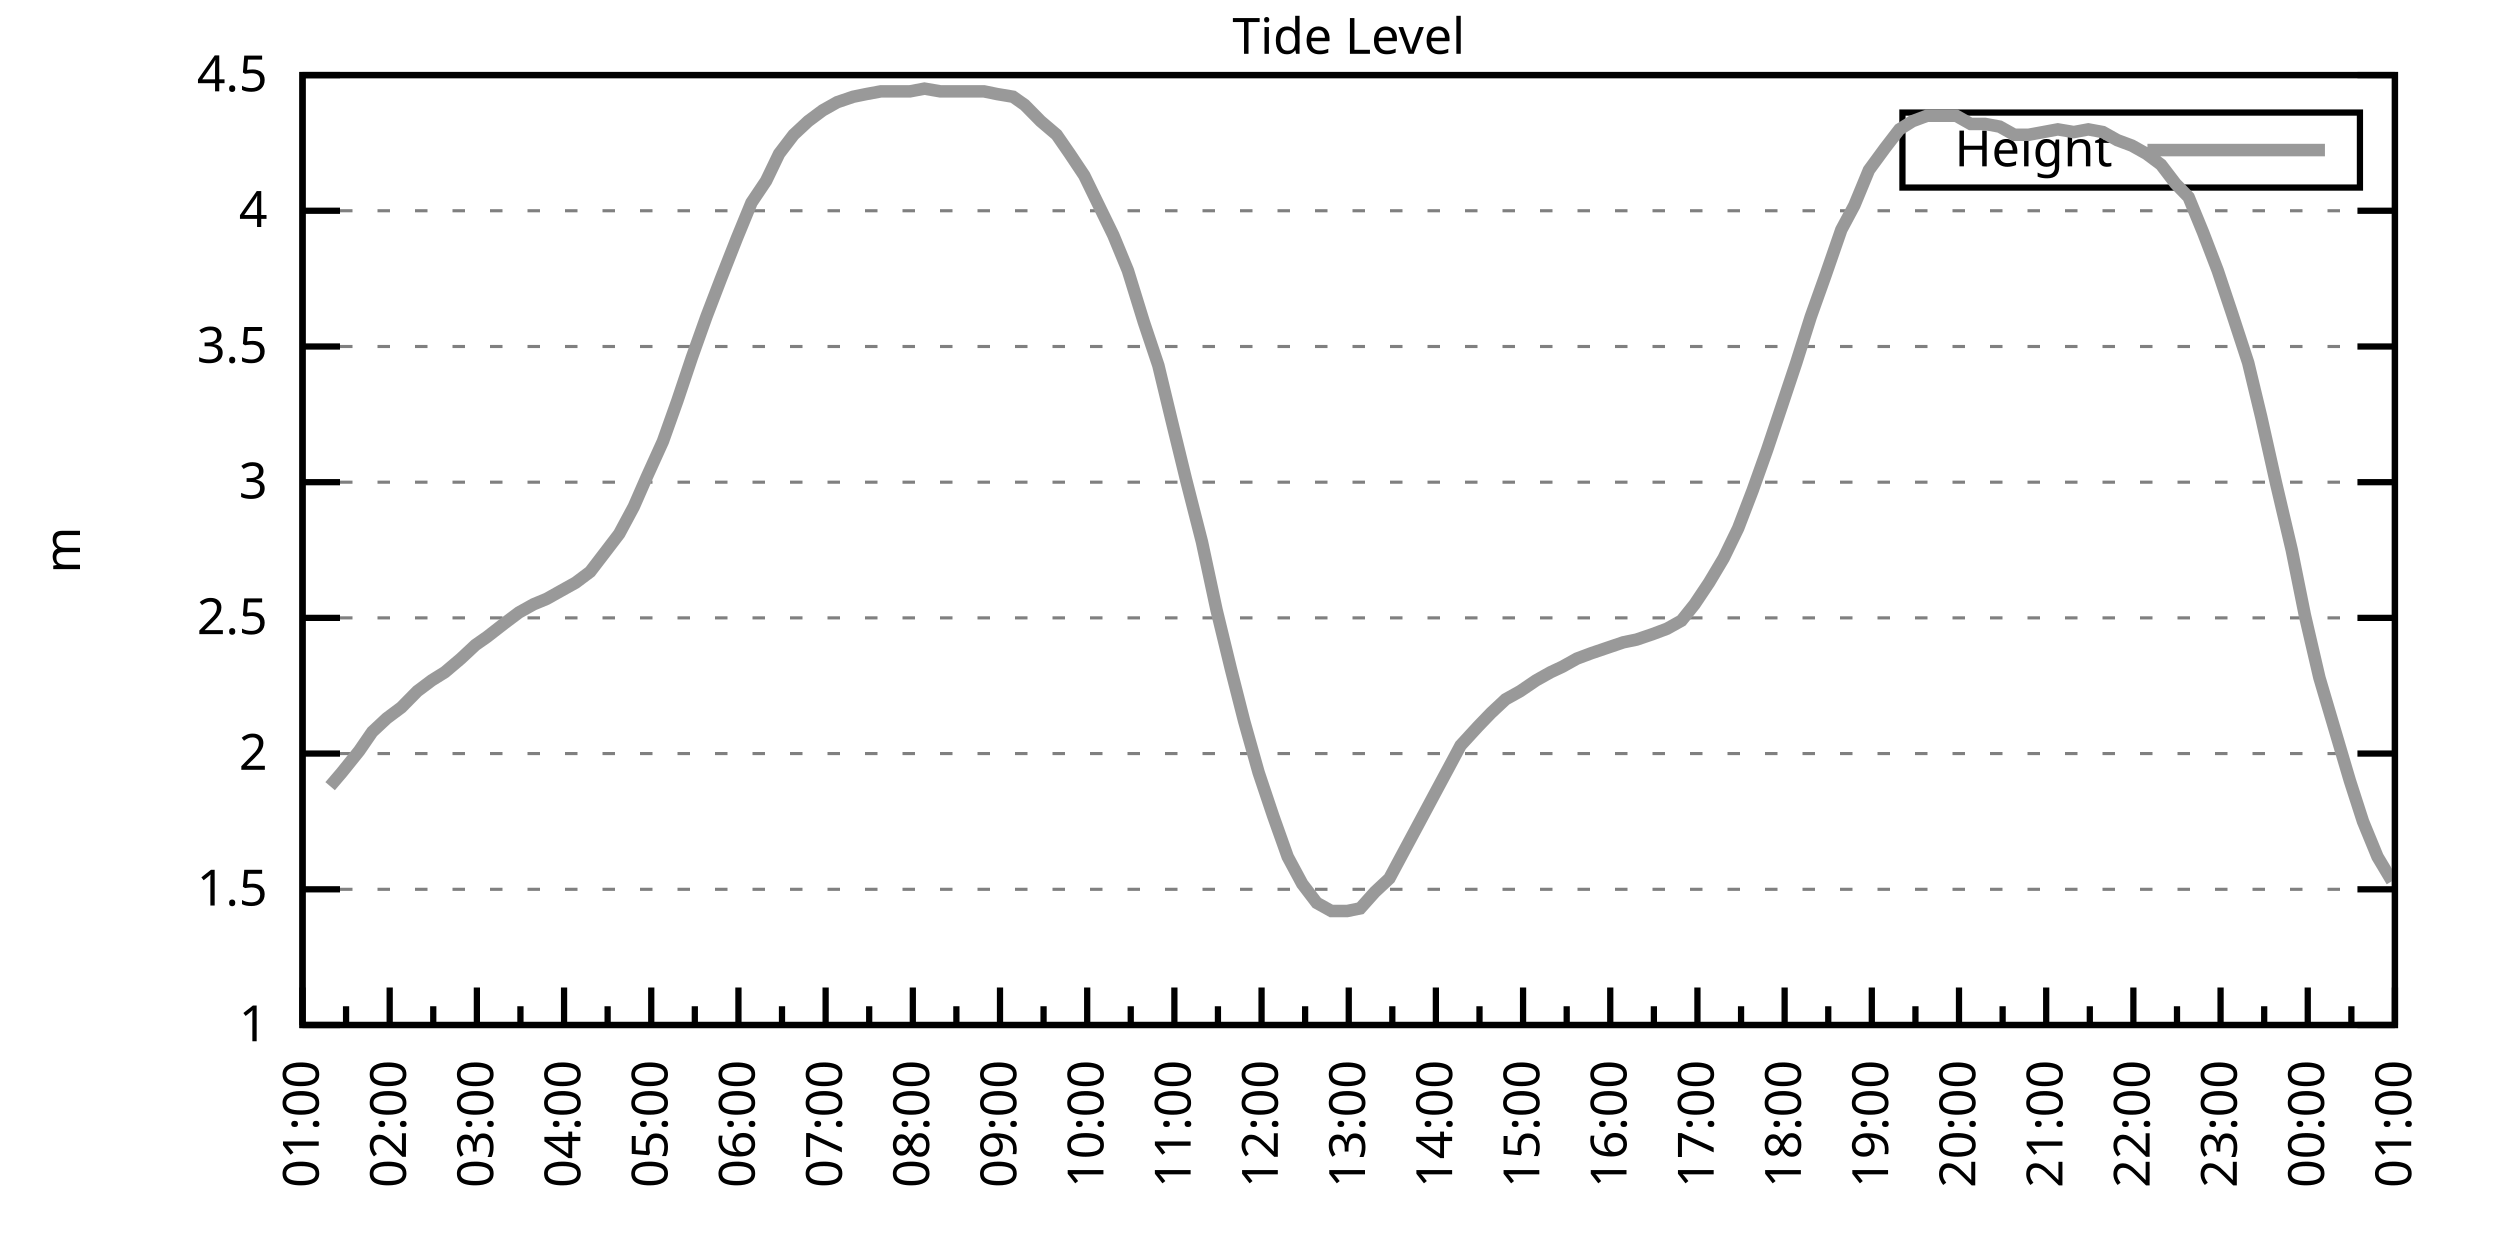
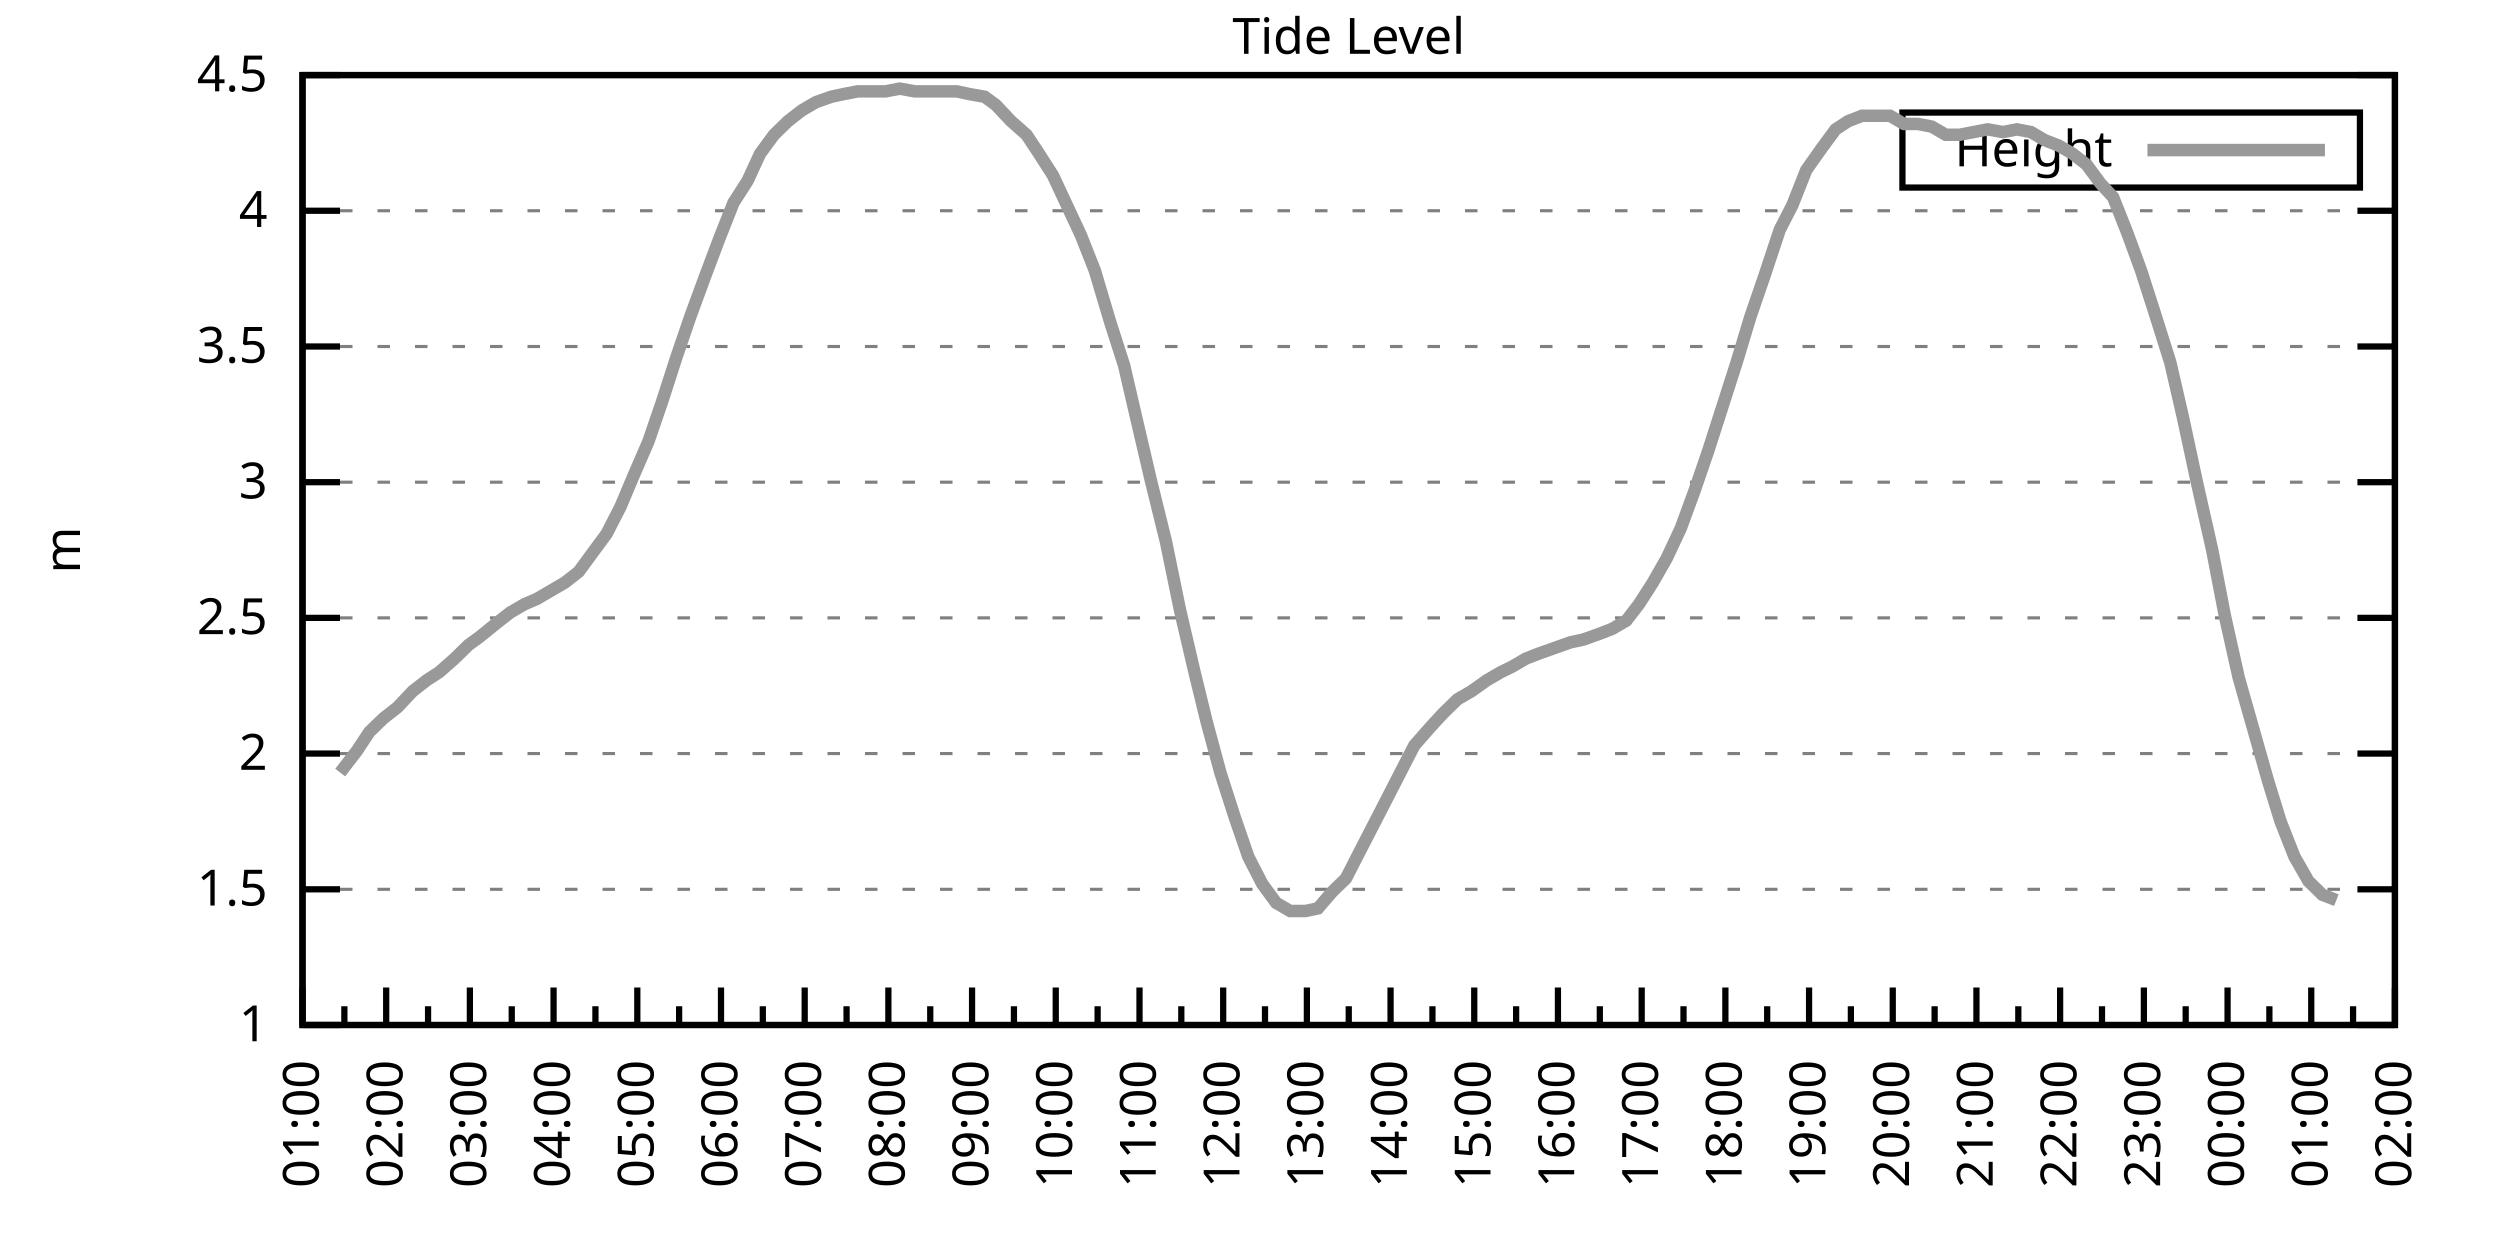
<svg xmlns="http://www.w3.org/2000/svg" xmlns:xlink="http://www.w3.org/1999/xlink" width="400" height="200" viewBox="0 0 400 200">
  <g id="gnuplot_canvas">
    <rect x="0" y="0" width="400" height="200" fill="none" />
    <defs>
      <circle id="gpDot" r="0.5" stroke-width="0.5" stroke="currentColor" />
      <path id="gpPt0" stroke-width="0.333" stroke="currentColor" d="M-1,0 h2 M0,-1 v2" />
      <path id="gpPt1" stroke-width="0.333" stroke="currentColor" d="M-1,-1 L1,1 M1,-1 L-1,1" />
      <path id="gpPt2" stroke-width="0.333" stroke="currentColor" d="M-1,0 L1,0 M0,-1 L0,1 M-1,-1 L1,1 M-1,1 L1,-1" />
      <rect id="gpPt3" stroke-width="0.333" stroke="currentColor" x="-1" y="-1" width="2" height="2" />
      <rect id="gpPt4" stroke-width="0.333" stroke="currentColor" fill="currentColor" x="-1" y="-1" width="2" height="2" />
      <circle id="gpPt5" stroke-width="0.333" stroke="currentColor" cx="0" cy="0" r="1" />
      <use xlink:href="#gpPt5" id="gpPt6" fill="currentColor" stroke="none" />
      <path id="gpPt7" stroke-width="0.333" stroke="currentColor" d="M0,-1.33 L-1.33,0.67 L1.33,0.67 z" />
      <use xlink:href="#gpPt7" id="gpPt8" fill="currentColor" stroke="none" />
      <use xlink:href="#gpPt7" id="gpPt9" stroke="currentColor" transform="rotate(180)" />
      <use xlink:href="#gpPt9" id="gpPt10" fill="currentColor" stroke="none" />
      <use xlink:href="#gpPt3" id="gpPt11" stroke="currentColor" transform="rotate(45)" />
      <use xlink:href="#gpPt11" id="gpPt12" fill="currentColor" stroke="none" />
      <path id="gpPt13" stroke-width="0.333" stroke="currentColor" d="M0,1.330 L1.265,0.411 L0.782,-1.067 L-0.782,-1.076 L-1.265,0.411 z" />
      <use xlink:href="#gpPt13" id="gpPt14" fill="currentColor" stroke="none" />
      <filter id="textbox" filterUnits="objectBoundingBox" x="0" y="0" height="1" width="1">
        <feFlood flood-color="white" flood-opacity="1" result="bgnd" />
        <feComposite in="SourceGraphic" in2="bgnd" operator="atop" />
      </filter>
      <filter id="greybox" filterUnits="objectBoundingBox" x="0" y="0" height="1" width="1">
        <feFlood flood-color="lightgrey" flood-opacity="1" result="grey" />
        <feComposite in="SourceGraphic" in2="grey" operator="atop" />
      </filter>
    </defs>
    <g fill="none" color="white" stroke="currentColor" stroke-width="1.00" stroke-linecap="butt" stroke-linejoin="miter">
</g>
    <g fill="none" color="black" stroke="currentColor" stroke-width="1.00" stroke-linecap="butt" stroke-linejoin="miter">
      <g stroke="none" shape-rendering="crispEdges">
        <polygon fill="rgb(255, 255, 255)" points="48.40,164.00 383.18,164.00 383.18,12.02 48.40,12.02 " />
      </g>
    </g>
    <g fill="none" color="black" stroke="currentColor" stroke-width="1.00" stroke-linecap="butt" stroke-linejoin="miter">
</g>
    <g fill="none" color="black" stroke="black" stroke-width="0.50" stroke-linecap="butt" stroke-linejoin="miter">
</g>
    <g fill="none" color="gray" stroke="currentColor" stroke-width="0.50" stroke-linecap="butt" stroke-linejoin="miter">
      <path stroke="gray" stroke-dasharray="2,4" class="gridline" d="M48.40,164.00 L383.19,164.00  " />
    </g>
    <g fill="none" color="gray" stroke="gray" stroke-width="1.00" stroke-linecap="butt" stroke-linejoin="miter">
</g>
    <g fill="none" color="black" stroke="currentColor" stroke-width="1.00" stroke-linecap="butt" stroke-linejoin="miter">
      <path stroke="black" d="M48.40,164.00 L54.40,164.00 M383.19,164.00 L377.19,164.00  " />
      <g transform="translate(42.80,166.60)" stroke="none" fill="black" font-family="Sans" font-size="8.00" text-anchor="end">
        <text>
          <tspan font-family="Sans"> 1</tspan>
        </text>
      </g>
    </g>
    <g fill="none" color="black" stroke="currentColor" stroke-width="1.00" stroke-linecap="butt" stroke-linejoin="miter">
</g>
    <g fill="none" color="black" stroke="black" stroke-width="0.50" stroke-linecap="butt" stroke-linejoin="miter">
</g>
    <g fill="none" color="gray" stroke="currentColor" stroke-width="0.50" stroke-linecap="butt" stroke-linejoin="miter">
      <path stroke="gray" stroke-dasharray="2,4" class="gridline" d="M48.40,142.29 L383.19,142.29  " />
    </g>
    <g fill="none" color="gray" stroke="gray" stroke-width="1.00" stroke-linecap="butt" stroke-linejoin="miter">
</g>
    <g fill="none" color="black" stroke="currentColor" stroke-width="1.00" stroke-linecap="butt" stroke-linejoin="miter">
      <path stroke="black" d="M48.40,142.29 L54.40,142.29 M383.19,142.29 L377.19,142.29  " />
      <g transform="translate(42.80,144.89)" stroke="none" fill="black" font-family="Sans" font-size="8.00" text-anchor="end">
        <text>
          <tspan font-family="Sans"> 1.5</tspan>
        </text>
      </g>
    </g>
    <g fill="none" color="black" stroke="currentColor" stroke-width="1.00" stroke-linecap="butt" stroke-linejoin="miter">
</g>
    <g fill="none" color="black" stroke="black" stroke-width="0.50" stroke-linecap="butt" stroke-linejoin="miter">
</g>
    <g fill="none" color="gray" stroke="currentColor" stroke-width="0.50" stroke-linecap="butt" stroke-linejoin="miter">
      <path stroke="gray" stroke-dasharray="2,4" class="gridline" d="M48.40,120.57 L383.19,120.57  " />
    </g>
    <g fill="none" color="gray" stroke="gray" stroke-width="1.00" stroke-linecap="butt" stroke-linejoin="miter">
</g>
    <g fill="none" color="black" stroke="currentColor" stroke-width="1.00" stroke-linecap="butt" stroke-linejoin="miter">
      <path stroke="black" d="M48.40,120.57 L54.40,120.57 M383.19,120.57 L377.19,120.57  " />
      <g transform="translate(42.80,123.17)" stroke="none" fill="black" font-family="Sans" font-size="8.00" text-anchor="end">
        <text>
          <tspan font-family="Sans"> 2</tspan>
        </text>
      </g>
    </g>
    <g fill="none" color="black" stroke="currentColor" stroke-width="1.00" stroke-linecap="butt" stroke-linejoin="miter">
</g>
    <g fill="none" color="black" stroke="black" stroke-width="0.50" stroke-linecap="butt" stroke-linejoin="miter">
</g>
    <g fill="none" color="gray" stroke="currentColor" stroke-width="0.50" stroke-linecap="butt" stroke-linejoin="miter">
      <path stroke="gray" stroke-dasharray="2,4" class="gridline" d="M48.40,98.86 L383.19,98.86  " />
    </g>
    <g fill="none" color="gray" stroke="gray" stroke-width="1.00" stroke-linecap="butt" stroke-linejoin="miter">
</g>
    <g fill="none" color="black" stroke="currentColor" stroke-width="1.00" stroke-linecap="butt" stroke-linejoin="miter">
      <path stroke="black" d="M48.40,98.86 L54.40,98.86 M383.19,98.86 L377.19,98.86  " />
      <g transform="translate(42.80,101.46)" stroke="none" fill="black" font-family="Sans" font-size="8.00" text-anchor="end">
        <text>
          <tspan font-family="Sans"> 2.5</tspan>
        </text>
      </g>
    </g>
    <g fill="none" color="black" stroke="currentColor" stroke-width="1.00" stroke-linecap="butt" stroke-linejoin="miter">
</g>
    <g fill="none" color="black" stroke="black" stroke-width="0.50" stroke-linecap="butt" stroke-linejoin="miter">
</g>
    <g fill="none" color="gray" stroke="currentColor" stroke-width="0.50" stroke-linecap="butt" stroke-linejoin="miter">
      <path stroke="gray" stroke-dasharray="2,4" class="gridline" d="M48.40,77.15 L383.19,77.15  " />
    </g>
    <g fill="none" color="gray" stroke="gray" stroke-width="1.00" stroke-linecap="butt" stroke-linejoin="miter">
</g>
    <g fill="none" color="black" stroke="currentColor" stroke-width="1.00" stroke-linecap="butt" stroke-linejoin="miter">
      <path stroke="black" d="M48.40,77.15 L54.40,77.15 M383.19,77.15 L377.19,77.15  " />
      <g transform="translate(42.80,79.75)" stroke="none" fill="black" font-family="Sans" font-size="8.00" text-anchor="end">
        <text>
          <tspan font-family="Sans"> 3</tspan>
        </text>
      </g>
    </g>
    <g fill="none" color="black" stroke="currentColor" stroke-width="1.00" stroke-linecap="butt" stroke-linejoin="miter">
</g>
    <g fill="none" color="black" stroke="black" stroke-width="0.50" stroke-linecap="butt" stroke-linejoin="miter">
</g>
    <g fill="none" color="gray" stroke="currentColor" stroke-width="0.50" stroke-linecap="butt" stroke-linejoin="miter">
      <path stroke="gray" stroke-dasharray="2,4" class="gridline" d="M48.40,55.44 L383.19,55.44  " />
    </g>
    <g fill="none" color="gray" stroke="gray" stroke-width="1.00" stroke-linecap="butt" stroke-linejoin="miter">
</g>
    <g fill="none" color="black" stroke="currentColor" stroke-width="1.00" stroke-linecap="butt" stroke-linejoin="miter">
      <path stroke="black" d="M48.40,55.44 L54.40,55.44 M383.19,55.44 L377.19,55.44  " />
      <g transform="translate(42.80,58.04)" stroke="none" fill="black" font-family="Sans" font-size="8.00" text-anchor="end">
        <text>
          <tspan font-family="Sans"> 3.5</tspan>
        </text>
      </g>
    </g>
    <g fill="none" color="black" stroke="currentColor" stroke-width="1.00" stroke-linecap="butt" stroke-linejoin="miter">
</g>
    <g fill="none" color="black" stroke="black" stroke-width="0.50" stroke-linecap="butt" stroke-linejoin="miter">
</g>
    <g fill="none" color="gray" stroke="currentColor" stroke-width="0.50" stroke-linecap="butt" stroke-linejoin="miter">
      <path stroke="gray" stroke-dasharray="2,4" class="gridline" d="M48.40,33.72 L383.19,33.72  " />
    </g>
    <g fill="none" color="gray" stroke="gray" stroke-width="1.00" stroke-linecap="butt" stroke-linejoin="miter">
</g>
    <g fill="none" color="black" stroke="currentColor" stroke-width="1.00" stroke-linecap="butt" stroke-linejoin="miter">
      <path stroke="black" d="M48.40,33.72 L54.40,33.72 M383.19,33.72 L377.19,33.72  " />
      <g transform="translate(42.80,36.32)" stroke="none" fill="black" font-family="Sans" font-size="8.00" text-anchor="end">
        <text>
          <tspan font-family="Sans"> 4</tspan>
        </text>
      </g>
    </g>
    <g fill="none" color="black" stroke="currentColor" stroke-width="1.00" stroke-linecap="butt" stroke-linejoin="miter">
</g>
    <g fill="none" color="black" stroke="black" stroke-width="0.50" stroke-linecap="butt" stroke-linejoin="miter">
</g>
    <g fill="none" color="gray" stroke="currentColor" stroke-width="0.50" stroke-linecap="butt" stroke-linejoin="miter">
      <path stroke="gray" stroke-dasharray="2,4" class="gridline" d="M48.40,12.01 L383.19,12.01  " />
    </g>
    <g fill="none" color="gray" stroke="gray" stroke-width="1.00" stroke-linecap="butt" stroke-linejoin="miter">
</g>
    <g fill="none" color="black" stroke="currentColor" stroke-width="1.00" stroke-linecap="butt" stroke-linejoin="miter">
      <path stroke="black" d="M48.40,12.01 L54.40,12.01 M383.19,12.01 L377.19,12.01  " />
      <g transform="translate(42.80,14.61)" stroke="none" fill="black" font-family="Sans" font-size="8.00" text-anchor="end">
        <text>
          <tspan font-family="Sans"> 4.5</tspan>
        </text>
      </g>
    </g>
    <g fill="none" color="black" stroke="currentColor" stroke-width="1.00" stroke-linecap="butt" stroke-linejoin="miter">
      <path stroke="black" d="M48.40,164.00 L48.40,158.00  " />
      <g transform="translate(51.00,169.60) rotate(270)" stroke="none" fill="black" font-family="Sans" font-size="8.00" text-anchor="end">
        <text>
          <tspan font-family="Sans">01:00</tspan>
        </text>
      </g>
    </g>
    <g fill="none" color="black" stroke="currentColor" stroke-width="1.00" stroke-linecap="butt" stroke-linejoin="miter">
-       <path stroke="black" d="M55.37,164.00 L55.37,161.00 M62.35,164.00 L62.35,158.00  " />
-       <g transform="translate(64.95,169.60) rotate(270)" stroke="none" fill="black" font-family="Sans" font-size="8.00" text-anchor="end">
+       <path stroke="black" d="M55.10,164.00 L55.10,161.00 M61.79,164.00 L61.79,158.00  " />
+       <g transform="translate(64.39,169.60) rotate(270)" stroke="none" fill="black" font-family="Sans" font-size="8.00" text-anchor="end">
        <text>
          <tspan font-family="Sans">02:00</tspan>
        </text>
      </g>
    </g>
    <g fill="none" color="black" stroke="currentColor" stroke-width="1.00" stroke-linecap="butt" stroke-linejoin="miter">
-       <path stroke="black" d="M69.32,164.00 L69.32,161.00 M76.30,164.00 L76.30,158.00  " />
-       <g transform="translate(78.90,169.60) rotate(270)" stroke="none" fill="black" font-family="Sans" font-size="8.00" text-anchor="end">
+       <path stroke="black" d="M68.49,164.00 L68.49,161.00 M75.18,164.00 L75.18,158.00  " />
+       <g transform="translate(77.78,169.60) rotate(270)" stroke="none" fill="black" font-family="Sans" font-size="8.00" text-anchor="end">
        <text>
          <tspan font-family="Sans">03:00</tspan>
        </text>
      </g>
    </g>
    <g fill="none" color="black" stroke="currentColor" stroke-width="1.00" stroke-linecap="butt" stroke-linejoin="miter">
-       <path stroke="black" d="M83.27,164.00 L83.27,161.00 M90.25,164.00 L90.25,158.00  " />
-       <g transform="translate(92.85,169.60) rotate(270)" stroke="none" fill="black" font-family="Sans" font-size="8.00" text-anchor="end">
+       <path stroke="black" d="M81.88,164.00 L81.88,161.00 M88.57,164.00 L88.57,158.00  " />
+       <g transform="translate(91.17,169.60) rotate(270)" stroke="none" fill="black" font-family="Sans" font-size="8.00" text-anchor="end">
        <text>
          <tspan font-family="Sans">04:00</tspan>
        </text>
      </g>
    </g>
    <g fill="none" color="black" stroke="currentColor" stroke-width="1.00" stroke-linecap="butt" stroke-linejoin="miter">
-       <path stroke="black" d="M97.22,164.00 L97.22,161.00 M104.20,164.00 L104.20,158.00  " />
-       <g transform="translate(106.80,169.60) rotate(270)" stroke="none" fill="black" font-family="Sans" font-size="8.00" text-anchor="end">
+       <path stroke="black" d="M95.27,164.00 L95.27,161.00 M101.97,164.00 L101.97,158.00  " />
+       <g transform="translate(104.57,169.60) rotate(270)" stroke="none" fill="black" font-family="Sans" font-size="8.00" text-anchor="end">
        <text>
          <tspan font-family="Sans">05:00</tspan>
        </text>
      </g>
    </g>
    <g fill="none" color="black" stroke="currentColor" stroke-width="1.00" stroke-linecap="butt" stroke-linejoin="miter">
-       <path stroke="black" d="M111.17,164.00 L111.17,161.00 M118.15,164.00 L118.15,158.00  " />
-       <g transform="translate(120.75,169.60) rotate(270)" stroke="none" fill="black" font-family="Sans" font-size="8.00" text-anchor="end">
+       <path stroke="black" d="M108.66,164.00 L108.66,161.00 M115.36,164.00 L115.36,158.00  " />
+       <g transform="translate(117.96,169.60) rotate(270)" stroke="none" fill="black" font-family="Sans" font-size="8.00" text-anchor="end">
        <text>
          <tspan font-family="Sans">06:00</tspan>
        </text>
      </g>
    </g>
    <g fill="none" color="black" stroke="currentColor" stroke-width="1.00" stroke-linecap="butt" stroke-linejoin="miter">
-       <path stroke="black" d="M125.12,164.00 L125.12,161.00 M132.10,164.00 L132.10,158.00  " />
-       <g transform="translate(134.70,169.60) rotate(270)" stroke="none" fill="black" font-family="Sans" font-size="8.00" text-anchor="end">
+       <path stroke="black" d="M122.05,164.00 L122.05,161.00 M128.75,164.00 L128.75,158.00  " />
+       <g transform="translate(131.35,169.60) rotate(270)" stroke="none" fill="black" font-family="Sans" font-size="8.00" text-anchor="end">
        <text>
          <tspan font-family="Sans">07:00</tspan>
        </text>
      </g>
    </g>
    <g fill="none" color="black" stroke="currentColor" stroke-width="1.00" stroke-linecap="butt" stroke-linejoin="miter">
-       <path stroke="black" d="M139.07,164.00 L139.07,161.00 M146.05,164.00 L146.05,158.00  " />
-       <g transform="translate(148.65,169.60) rotate(270)" stroke="none" fill="black" font-family="Sans" font-size="8.00" text-anchor="end">
+       <path stroke="black" d="M135.45,164.00 L135.45,161.00 M142.14,164.00 L142.14,158.00  " />
+       <g transform="translate(144.74,169.60) rotate(270)" stroke="none" fill="black" font-family="Sans" font-size="8.00" text-anchor="end">
        <text>
          <tspan font-family="Sans">08:00</tspan>
        </text>
      </g>
    </g>
    <g fill="none" color="black" stroke="currentColor" stroke-width="1.00" stroke-linecap="butt" stroke-linejoin="miter">
-       <path stroke="black" d="M153.02,164.00 L153.02,161.00 M160.00,164.00 L160.00,158.00  " />
-       <g transform="translate(162.60,169.60) rotate(270)" stroke="none" fill="black" font-family="Sans" font-size="8.00" text-anchor="end">
+       <path stroke="black" d="M148.84,164.00 L148.84,161.00 M155.53,164.00 L155.53,158.00  " />
+       <g transform="translate(158.13,169.60) rotate(270)" stroke="none" fill="black" font-family="Sans" font-size="8.00" text-anchor="end">
        <text>
          <tspan font-family="Sans">09:00</tspan>
        </text>
      </g>
    </g>
    <g fill="none" color="black" stroke="currentColor" stroke-width="1.00" stroke-linecap="butt" stroke-linejoin="miter">
-       <path stroke="black" d="M166.97,164.00 L166.97,161.00 M173.95,164.00 L173.95,158.00  " />
-       <g transform="translate(176.55,169.60) rotate(270)" stroke="none" fill="black" font-family="Sans" font-size="8.00" text-anchor="end">
+       <path stroke="black" d="M162.23,164.00 L162.23,161.00 M168.92,164.00 L168.92,158.00  " />
+       <g transform="translate(171.52,169.60) rotate(270)" stroke="none" fill="black" font-family="Sans" font-size="8.00" text-anchor="end">
        <text>
          <tspan font-family="Sans">10:00</tspan>
        </text>
      </g>
    </g>
    <g fill="none" color="black" stroke="currentColor" stroke-width="1.00" stroke-linecap="butt" stroke-linejoin="miter">
-       <path stroke="black" d="M180.92,164.00 L180.92,161.00 M187.90,164.00 L187.90,158.00  " />
-       <g transform="translate(190.50,169.60) rotate(270)" stroke="none" fill="black" font-family="Sans" font-size="8.00" text-anchor="end">
+       <path stroke="black" d="M175.62,164.00 L175.62,161.00 M182.32,164.00 L182.32,158.00  " />
+       <g transform="translate(184.92,169.60) rotate(270)" stroke="none" fill="black" font-family="Sans" font-size="8.00" text-anchor="end">
        <text>
          <tspan font-family="Sans">11:00</tspan>
        </text>
      </g>
    </g>
    <g fill="none" color="black" stroke="currentColor" stroke-width="1.00" stroke-linecap="butt" stroke-linejoin="miter">
-       <path stroke="black" d="M194.87,164.00 L194.87,161.00 M201.85,164.00 L201.85,158.00  " />
-       <g transform="translate(204.45,169.60) rotate(270)" stroke="none" fill="black" font-family="Sans" font-size="8.00" text-anchor="end">
+       <path stroke="black" d="M189.01,164.00 L189.01,161.00 M195.71,164.00 L195.71,158.00  " />
+       <g transform="translate(198.31,169.60) rotate(270)" stroke="none" fill="black" font-family="Sans" font-size="8.00" text-anchor="end">
        <text>
          <tspan font-family="Sans">12:00</tspan>
        </text>
      </g>
    </g>
    <g fill="none" color="black" stroke="currentColor" stroke-width="1.00" stroke-linecap="butt" stroke-linejoin="miter">
-       <path stroke="black" d="M208.82,164.00 L208.82,161.00 M215.80,164.00 L215.80,158.00  " />
-       <g transform="translate(218.40,169.60) rotate(270)" stroke="none" fill="black" font-family="Sans" font-size="8.00" text-anchor="end">
+       <path stroke="black" d="M202.40,164.00 L202.40,161.00 M209.10,164.00 L209.10,158.00  " />
+       <g transform="translate(211.70,169.60) rotate(270)" stroke="none" fill="black" font-family="Sans" font-size="8.00" text-anchor="end">
        <text>
          <tspan font-family="Sans">13:00</tspan>
        </text>
      </g>
    </g>
    <g fill="none" color="black" stroke="currentColor" stroke-width="1.00" stroke-linecap="butt" stroke-linejoin="miter">
-       <path stroke="black" d="M222.77,164.00 L222.77,161.00 M229.74,164.00 L229.74,158.00  " />
-       <g transform="translate(232.34,169.60) rotate(270)" stroke="none" fill="black" font-family="Sans" font-size="8.00" text-anchor="end">
+       <path stroke="black" d="M215.80,164.00 L215.80,161.00 M222.49,164.00 L222.49,158.00  " />
+       <g transform="translate(225.09,169.60) rotate(270)" stroke="none" fill="black" font-family="Sans" font-size="8.00" text-anchor="end">
        <text>
          <tspan font-family="Sans">14:00</tspan>
        </text>
      </g>
    </g>
    <g fill="none" color="black" stroke="currentColor" stroke-width="1.00" stroke-linecap="butt" stroke-linejoin="miter">
-       <path stroke="black" d="M236.72,164.00 L236.72,161.00 M243.69,164.00 L243.69,158.00  " />
-       <g transform="translate(246.29,169.60) rotate(270)" stroke="none" fill="black" font-family="Sans" font-size="8.00" text-anchor="end">
+       <path stroke="black" d="M229.19,164.00 L229.19,161.00 M235.88,164.00 L235.88,158.00  " />
+       <g transform="translate(238.48,169.60) rotate(270)" stroke="none" fill="black" font-family="Sans" font-size="8.00" text-anchor="end">
        <text>
          <tspan font-family="Sans">15:00</tspan>
        </text>
      </g>
    </g>
    <g fill="none" color="black" stroke="currentColor" stroke-width="1.00" stroke-linecap="butt" stroke-linejoin="miter">
-       <path stroke="black" d="M250.67,164.00 L250.67,161.00 M257.64,164.00 L257.64,158.00  " />
-       <g transform="translate(260.24,169.60) rotate(270)" stroke="none" fill="black" font-family="Sans" font-size="8.00" text-anchor="end">
+       <path stroke="black" d="M242.58,164.00 L242.58,161.00 M249.27,164.00 L249.27,158.00  " />
+       <g transform="translate(251.87,169.60) rotate(270)" stroke="none" fill="black" font-family="Sans" font-size="8.00" text-anchor="end">
        <text>
          <tspan font-family="Sans">16:00</tspan>
        </text>
      </g>
    </g>
    <g fill="none" color="black" stroke="currentColor" stroke-width="1.00" stroke-linecap="butt" stroke-linejoin="miter">
-       <path stroke="black" d="M264.62,164.00 L264.62,161.00 M271.59,164.00 L271.59,158.00  " />
-       <g transform="translate(274.19,169.60) rotate(270)" stroke="none" fill="black" font-family="Sans" font-size="8.00" text-anchor="end">
+       <path stroke="black" d="M255.97,164.00 L255.97,161.00 M262.67,164.00 L262.67,158.00  " />
+       <g transform="translate(265.27,169.60) rotate(270)" stroke="none" fill="black" font-family="Sans" font-size="8.00" text-anchor="end">
        <text>
          <tspan font-family="Sans">17:00</tspan>
        </text>
      </g>
    </g>
    <g fill="none" color="black" stroke="currentColor" stroke-width="1.00" stroke-linecap="butt" stroke-linejoin="miter">
-       <path stroke="black" d="M278.57,164.00 L278.57,161.00 M285.54,164.00 L285.54,158.00  " />
-       <g transform="translate(288.14,169.60) rotate(270)" stroke="none" fill="black" font-family="Sans" font-size="8.00" text-anchor="end">
+       <path stroke="black" d="M269.36,164.00 L269.36,161.00 M276.06,164.00 L276.06,158.00  " />
+       <g transform="translate(278.66,169.60) rotate(270)" stroke="none" fill="black" font-family="Sans" font-size="8.00" text-anchor="end">
        <text>
          <tspan font-family="Sans">18:00</tspan>
        </text>
      </g>
    </g>
    <g fill="none" color="black" stroke="currentColor" stroke-width="1.00" stroke-linecap="butt" stroke-linejoin="miter">
-       <path stroke="black" d="M292.52,164.00 L292.52,161.00 M299.49,164.00 L299.49,158.00  " />
-       <g transform="translate(302.09,169.60) rotate(270)" stroke="none" fill="black" font-family="Sans" font-size="8.00" text-anchor="end">
+       <path stroke="black" d="M282.75,164.00 L282.75,161.00 M289.45,164.00 L289.45,158.00  " />
+       <g transform="translate(292.05,169.60) rotate(270)" stroke="none" fill="black" font-family="Sans" font-size="8.00" text-anchor="end">
        <text>
          <tspan font-family="Sans">19:00</tspan>
        </text>
      </g>
    </g>
    <g fill="none" color="black" stroke="currentColor" stroke-width="1.00" stroke-linecap="butt" stroke-linejoin="miter">
-       <path stroke="black" d="M306.47,164.00 L306.47,161.00 M313.44,164.00 L313.44,158.00  " />
-       <g transform="translate(316.04,169.60) rotate(270)" stroke="none" fill="black" font-family="Sans" font-size="8.00" text-anchor="end">
+       <path stroke="black" d="M296.14,164.00 L296.14,161.00 M302.84,164.00 L302.84,158.00  " />
+       <g transform="translate(305.44,169.60) rotate(270)" stroke="none" fill="black" font-family="Sans" font-size="8.00" text-anchor="end">
        <text>
          <tspan font-family="Sans">20:00</tspan>
        </text>
      </g>
    </g>
    <g fill="none" color="black" stroke="currentColor" stroke-width="1.00" stroke-linecap="butt" stroke-linejoin="miter">
-       <path stroke="black" d="M320.42,164.00 L320.42,161.00 M327.39,164.00 L327.39,158.00  " />
-       <g transform="translate(329.99,169.60) rotate(270)" stroke="none" fill="black" font-family="Sans" font-size="8.00" text-anchor="end">
+       <path stroke="black" d="M309.54,164.00 L309.54,161.00 M316.23,164.00 L316.23,158.00  " />
+       <g transform="translate(318.83,169.60) rotate(270)" stroke="none" fill="black" font-family="Sans" font-size="8.00" text-anchor="end">
        <text>
          <tspan font-family="Sans">21:00</tspan>
        </text>
      </g>
    </g>
    <g fill="none" color="black" stroke="currentColor" stroke-width="1.00" stroke-linecap="butt" stroke-linejoin="miter">
-       <path stroke="black" d="M334.37,164.00 L334.37,161.00 M341.34,164.00 L341.34,158.00  " />
-       <g transform="translate(343.94,169.60) rotate(270)" stroke="none" fill="black" font-family="Sans" font-size="8.00" text-anchor="end">
+       <path stroke="black" d="M322.93,164.00 L322.93,161.00 M329.62,164.00 L329.62,158.00  " />
+       <g transform="translate(332.22,169.60) rotate(270)" stroke="none" fill="black" font-family="Sans" font-size="8.00" text-anchor="end">
        <text>
          <tspan font-family="Sans">22:00</tspan>
        </text>
      </g>
    </g>
    <g fill="none" color="black" stroke="currentColor" stroke-width="1.00" stroke-linecap="butt" stroke-linejoin="miter">
-       <path stroke="black" d="M348.32,164.00 L348.32,161.00 M355.29,164.00 L355.29,158.00  " />
-       <g transform="translate(357.89,169.60) rotate(270)" stroke="none" fill="black" font-family="Sans" font-size="8.00" text-anchor="end">
+       <path stroke="black" d="M336.32,164.00 L336.32,161.00 M343.02,164.00 L343.02,158.00  " />
+       <g transform="translate(345.62,169.60) rotate(270)" stroke="none" fill="black" font-family="Sans" font-size="8.00" text-anchor="end">
        <text>
          <tspan font-family="Sans">23:00</tspan>
        </text>
      </g>
    </g>
    <g fill="none" color="black" stroke="currentColor" stroke-width="1.00" stroke-linecap="butt" stroke-linejoin="miter">
-       <path stroke="black" d="M362.27,164.00 L362.27,161.00 M369.24,164.00 L369.24,158.00  " />
-       <g transform="translate(371.84,169.60) rotate(270)" stroke="none" fill="black" font-family="Sans" font-size="8.00" text-anchor="end">
+       <path stroke="black" d="M349.71,164.00 L349.71,161.00 M356.41,164.00 L356.41,158.00  " />
+       <g transform="translate(359.01,169.60) rotate(270)" stroke="none" fill="black" font-family="Sans" font-size="8.00" text-anchor="end">
        <text>
          <tspan font-family="Sans">00:00</tspan>
        </text>
      </g>
    </g>
    <g fill="none" color="black" stroke="currentColor" stroke-width="1.00" stroke-linecap="butt" stroke-linejoin="miter">
-       <path stroke="black" d="M376.22,164.00 L376.22,161.00 M383.19,164.00 L383.19,158.00  " />
+       <path stroke="black" d="M363.10,164.00 L363.10,161.00 M369.80,164.00 L369.80,158.00  " />
+       <g transform="translate(372.40,169.60) rotate(270)" stroke="none" fill="black" font-family="Sans" font-size="8.00" text-anchor="end">
+         <text>
+           <tspan font-family="Sans">01:00</tspan>
+         </text>
+       </g>
+     </g>
+     <g fill="none" color="black" stroke="currentColor" stroke-width="1.00" stroke-linecap="butt" stroke-linejoin="miter">
+       <path stroke="black" d="M376.49,164.00 L376.49,161.00 M383.19,164.00 L383.19,158.00  " />
      <g transform="translate(385.79,169.60) rotate(270)" stroke="none" fill="black" font-family="Sans" font-size="8.00" text-anchor="end">
        <text>
-           <tspan font-family="Sans">01:00</tspan>
+           <tspan font-family="Sans">02:00</tspan>
        </text>
      </g>
    </g>
    <g fill="none" color="black" stroke="currentColor" stroke-width="1.00" stroke-linecap="butt" stroke-linejoin="miter">
</g>
    <g fill="none" color="black" stroke="currentColor" stroke-width="1.00" stroke-linecap="butt" stroke-linejoin="miter">
      <path stroke="black" d="M48.40,12.01 L48.40,164.00 L383.19,164.00 L383.19,12.01 L48.40,12.01 Z  " />
    </g>
    <g fill="none" color="black" stroke="currentColor" stroke-width="1.00" stroke-linecap="butt" stroke-linejoin="miter">
      <g transform="translate(12.80,88.01) rotate(270)" stroke="none" fill="black" font-family="Sans" font-size="8.00" text-anchor="middle">
        <text>
          <tspan font-family="Sans">m</tspan>
        </text>
      </g>
    </g>
    <g fill="none" color="black" stroke="currentColor" stroke-width="1.00" stroke-linecap="butt" stroke-linejoin="miter">
</g>
    <g fill="none" color="black" stroke="currentColor" stroke-width="1.00" stroke-linecap="butt" stroke-linejoin="miter">
      <path stroke="black" d="M304.39,30.01 L304.39,18.01 L377.59,18.01 L377.59,30.01 L304.39,30.01 Z  " />
    </g>
    <g id="Tide_level_plot_1">
      <g fill="none" color="white" stroke="black" stroke-width="2.00" stroke-linecap="butt" stroke-linejoin="miter">
</g>
      <g fill="none" color="black" stroke="currentColor" stroke-width="2.00" stroke-linecap="butt" stroke-linejoin="miter">
        <g transform="translate(337.99,26.61)" stroke="none" fill="black" font-family="Sans" font-size="8.00" text-anchor="end">
          <text>
            <tspan font-family="Sans">Height</tspan>
          </text>
        </g>
      </g>
      <g fill="none" color="black" stroke="currentColor" stroke-width="2.00" stroke-linecap="butt" stroke-linejoin="miter">
-         <path stroke="rgb(153, 153, 153)" d="M343.59,24.01 L371.99,24.01 M52.82,125.79 L54.68,123.61 L57.47,120.14 L59.56,117.10 L61.88,114.93 L64.21,113.19   L66.77,110.59 L69.09,108.85 L71.18,107.55 L73.74,105.38 L76.07,103.20 L77.93,101.90 L80.72,99.73 L83.04,97.99   L85.37,96.69 L87.46,95.82 L89.78,94.52 L92.11,93.22 L94.43,91.48 L96.76,88.44 L99.08,85.40 L101.41,81.06   L103.50,76.28 L106.06,70.63 L108.38,64.12 L110.71,57.17 L113.03,50.66 L115.36,44.58 L117.92,38.07 L120.24,32.42   L122.57,28.95 L124.66,24.60 L126.98,21.56 L129.31,19.39 L131.63,17.66 L133.96,16.35 L136.51,15.48 L138.61,15.05   L140.93,14.62 L143.26,14.62 L145.58,14.62 L147.91,14.18 L150.46,14.62 L152.56,14.62 L155.11,14.62 L157.44,14.62   L159.53,15.05 L162.09,15.48 L163.95,16.79 L166.51,19.39 L169.06,21.56 L171.16,24.60 L173.48,28.08 L178.13,37.63   L180.46,43.28 L183.01,51.53 L185.34,58.48 L187.43,67.16 L189.76,76.71 L192.31,86.70 L194.64,97.56 L196.96,107.11   L199.06,115.36 L201.38,123.61 L203.71,130.56 L206.03,137.08 L208.36,141.42 L210.68,144.46 L213.01,145.76 L215.56,145.76   L217.65,145.33 L219.98,142.72 L222.30,140.55 L224.86,135.77 L227.19,131.43 L229.51,127.09 L231.84,122.75 L233.70,119.27   L236.49,116.23 L238.58,114.06 L240.90,111.89 L243.23,110.59 L245.79,108.85 L248.11,107.55 L249.97,106.68 L252.30,105.38   L254.62,104.51 L257.18,103.64 L259.74,102.77 L261.83,102.34 L264.39,101.47 L266.71,100.60 L269.04,99.30 L271.13,96.69   L273.45,93.22 L275.78,89.31 L278.10,84.53 L280.43,78.45 L282.75,71.94 L285.08,64.99 L287.40,58.04 L289.73,50.66   L292.05,44.15 L294.61,36.76 L296.70,32.85 L299.03,27.21 L301.58,23.73 L303.91,20.70 L306.00,19.39 L308.33,18.52   L310.65,18.52 L312.98,18.52 L315.30,19.83 L317.63,19.83 L319.95,20.26 L322.28,21.56 L324.60,21.56 L326.93,21.13   L329.25,20.70 L331.81,21.13 L334.13,20.70 L336.46,21.13 L338.78,22.43 L341.11,23.30 L343.43,24.60 L345.76,26.34   L348.08,29.38 L350.18,31.55 L352.50,37.20 L354.83,43.28 L357.15,50.22 L359.71,58.04 L361.80,66.73 L364.13,77.15   L366.68,88.00 L368.78,98.43 L371.10,108.42 L375.98,124.92 L378.08,131.43 L380.40,137.08 L382.73,140.98  " />
+         <path stroke="rgb(153, 153, 153)" d="M343.59,24.01 L371.99,24.01 M54.43,123.61 L57.10,120.14 L59.11,117.10 L61.35,114.93 L63.58,113.19 L66.03,110.59   L68.26,108.85 L70.27,107.55 L72.73,105.38 L74.96,103.20 L76.75,101.90 L79.42,99.73 L81.66,97.99 L83.89,96.69   L85.90,95.82 L88.13,94.52 L90.36,93.22 L92.59,91.48 L94.82,88.44 L97.06,85.40 L99.29,81.06 L101.30,76.28   L103.75,70.63 L105.98,64.12 L108.22,57.17 L110.45,50.66 L112.68,44.58 L115.13,38.07 L117.37,32.42 L119.60,28.95   L121.61,24.60 L123.84,21.56 L126.07,19.39 L128.30,17.66 L130.54,16.35 L132.99,15.48 L135.00,15.05 L137.23,14.62   L139.46,14.62 L141.69,14.62 L143.93,14.18 L146.38,14.62 L148.39,14.62 L150.85,14.62 L153.08,14.62 L155.09,15.05   L157.54,15.48 L159.33,16.79 L161.78,19.39 L164.24,21.56 L166.25,24.60 L168.48,28.08 L172.94,37.63 L175.17,43.28   L177.63,51.53 L179.86,58.48 L181.87,67.16 L184.10,76.71 L186.56,86.70 L188.79,97.56 L191.02,107.11 L193.03,115.36   L195.26,123.61 L197.49,130.56 L199.73,137.08 L201.96,141.42 L204.19,144.46 L206.42,145.76 L208.88,145.76 L210.88,145.33   L213.12,142.72 L215.35,140.55 L217.80,135.77 L220.04,131.43 L222.27,127.09 L224.50,122.75 L226.29,119.27 L228.96,116.23   L230.97,114.06 L233.20,111.89 L235.44,110.59 L237.89,108.85 L240.12,107.55 L241.91,106.68 L244.14,105.38 L246.37,104.51   L248.83,103.64 L251.28,102.77 L253.29,102.34 L255.75,101.47 L257.98,100.60 L260.21,99.30 L262.22,96.69 L264.45,93.22   L266.68,89.31 L268.92,84.53 L271.15,78.45 L273.38,71.94 L275.61,64.99 L277.84,58.04 L280.07,50.66 L282.31,44.15   L284.76,36.76 L286.77,32.85 L289.00,27.21 L291.46,23.73 L293.69,20.70 L295.70,19.39 L297.93,18.52 L300.16,18.52   L302.39,18.52 L304.63,19.83 L306.86,19.83 L309.09,20.26 L311.32,21.56 L313.55,21.56 L315.79,21.13 L318.02,20.70   L320.47,21.13 L322.70,20.70 L324.94,21.13 L327.17,22.43 L329.40,23.30 L331.63,24.60 L333.86,26.34 L336.10,29.38   L338.10,31.55 L340.34,37.20 L342.57,43.28 L344.80,50.22 L347.26,58.04 L349.26,66.73 L351.50,77.15 L353.95,88.00   L355.96,98.43 L358.19,108.42 L362.88,124.92 L364.89,131.43 L367.12,137.08 L369.35,140.98 L371.58,143.16 L373.82,144.02    " />
      </g>
    </g>
    <g fill="none" color="black" stroke="currentColor" stroke-width="2.00" stroke-linecap="butt" stroke-linejoin="miter">
</g>
    <g fill="none" color="black" stroke="black" stroke-width="1.00" stroke-linecap="butt" stroke-linejoin="miter">
</g>
    <g fill="none" color="black" stroke="currentColor" stroke-width="1.00" stroke-linecap="butt" stroke-linejoin="miter">
      <path stroke="black" d="M48.40,12.01 L48.40,164.00 L383.19,164.00 L383.19,12.01 L48.40,12.01 Z  " />
    </g>
    <g fill="none" color="black" stroke="currentColor" stroke-width="1.00" stroke-linecap="butt" stroke-linejoin="miter">
      <g transform="translate(215.79,8.61)" stroke="none" fill="black" font-family="Sans" font-size="8.00" text-anchor="middle">
        <text>
          <tspan font-family="Sans">Tide Level</tspan>
        </text>
      </g>
    </g>
    <g fill="none" color="black" stroke="currentColor" stroke-width="1.00" stroke-linecap="butt" stroke-linejoin="miter">
</g>
  </g>
</svg>
